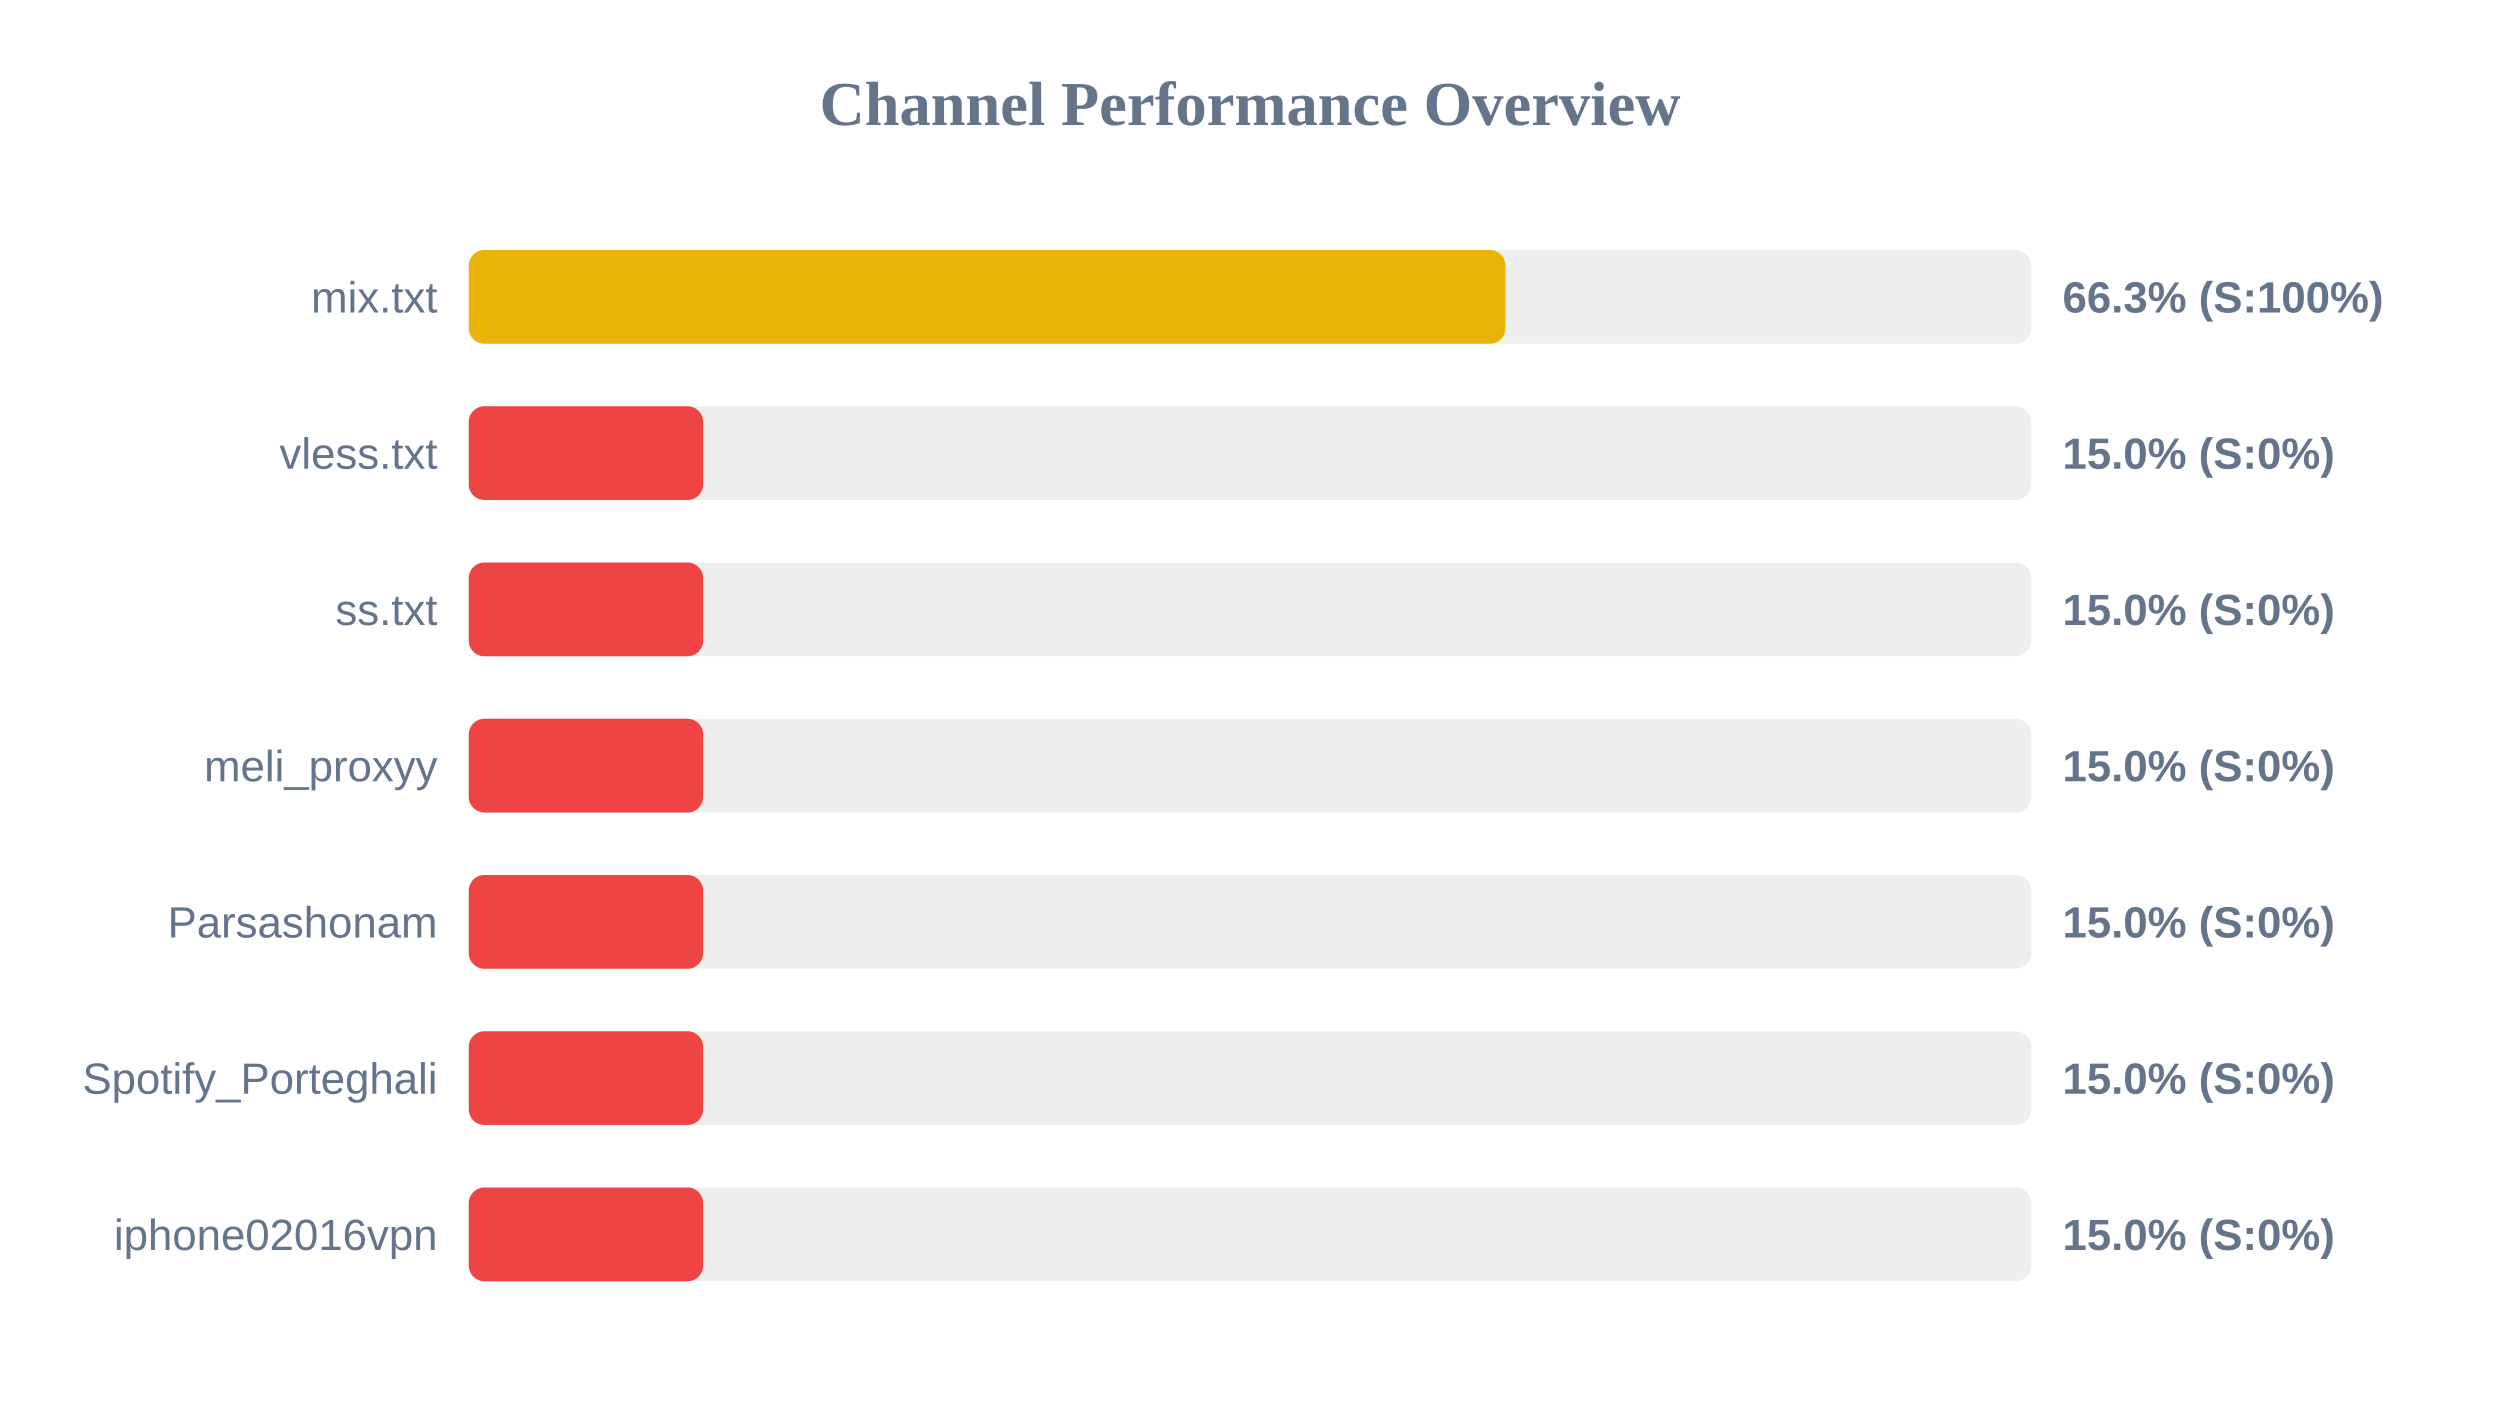
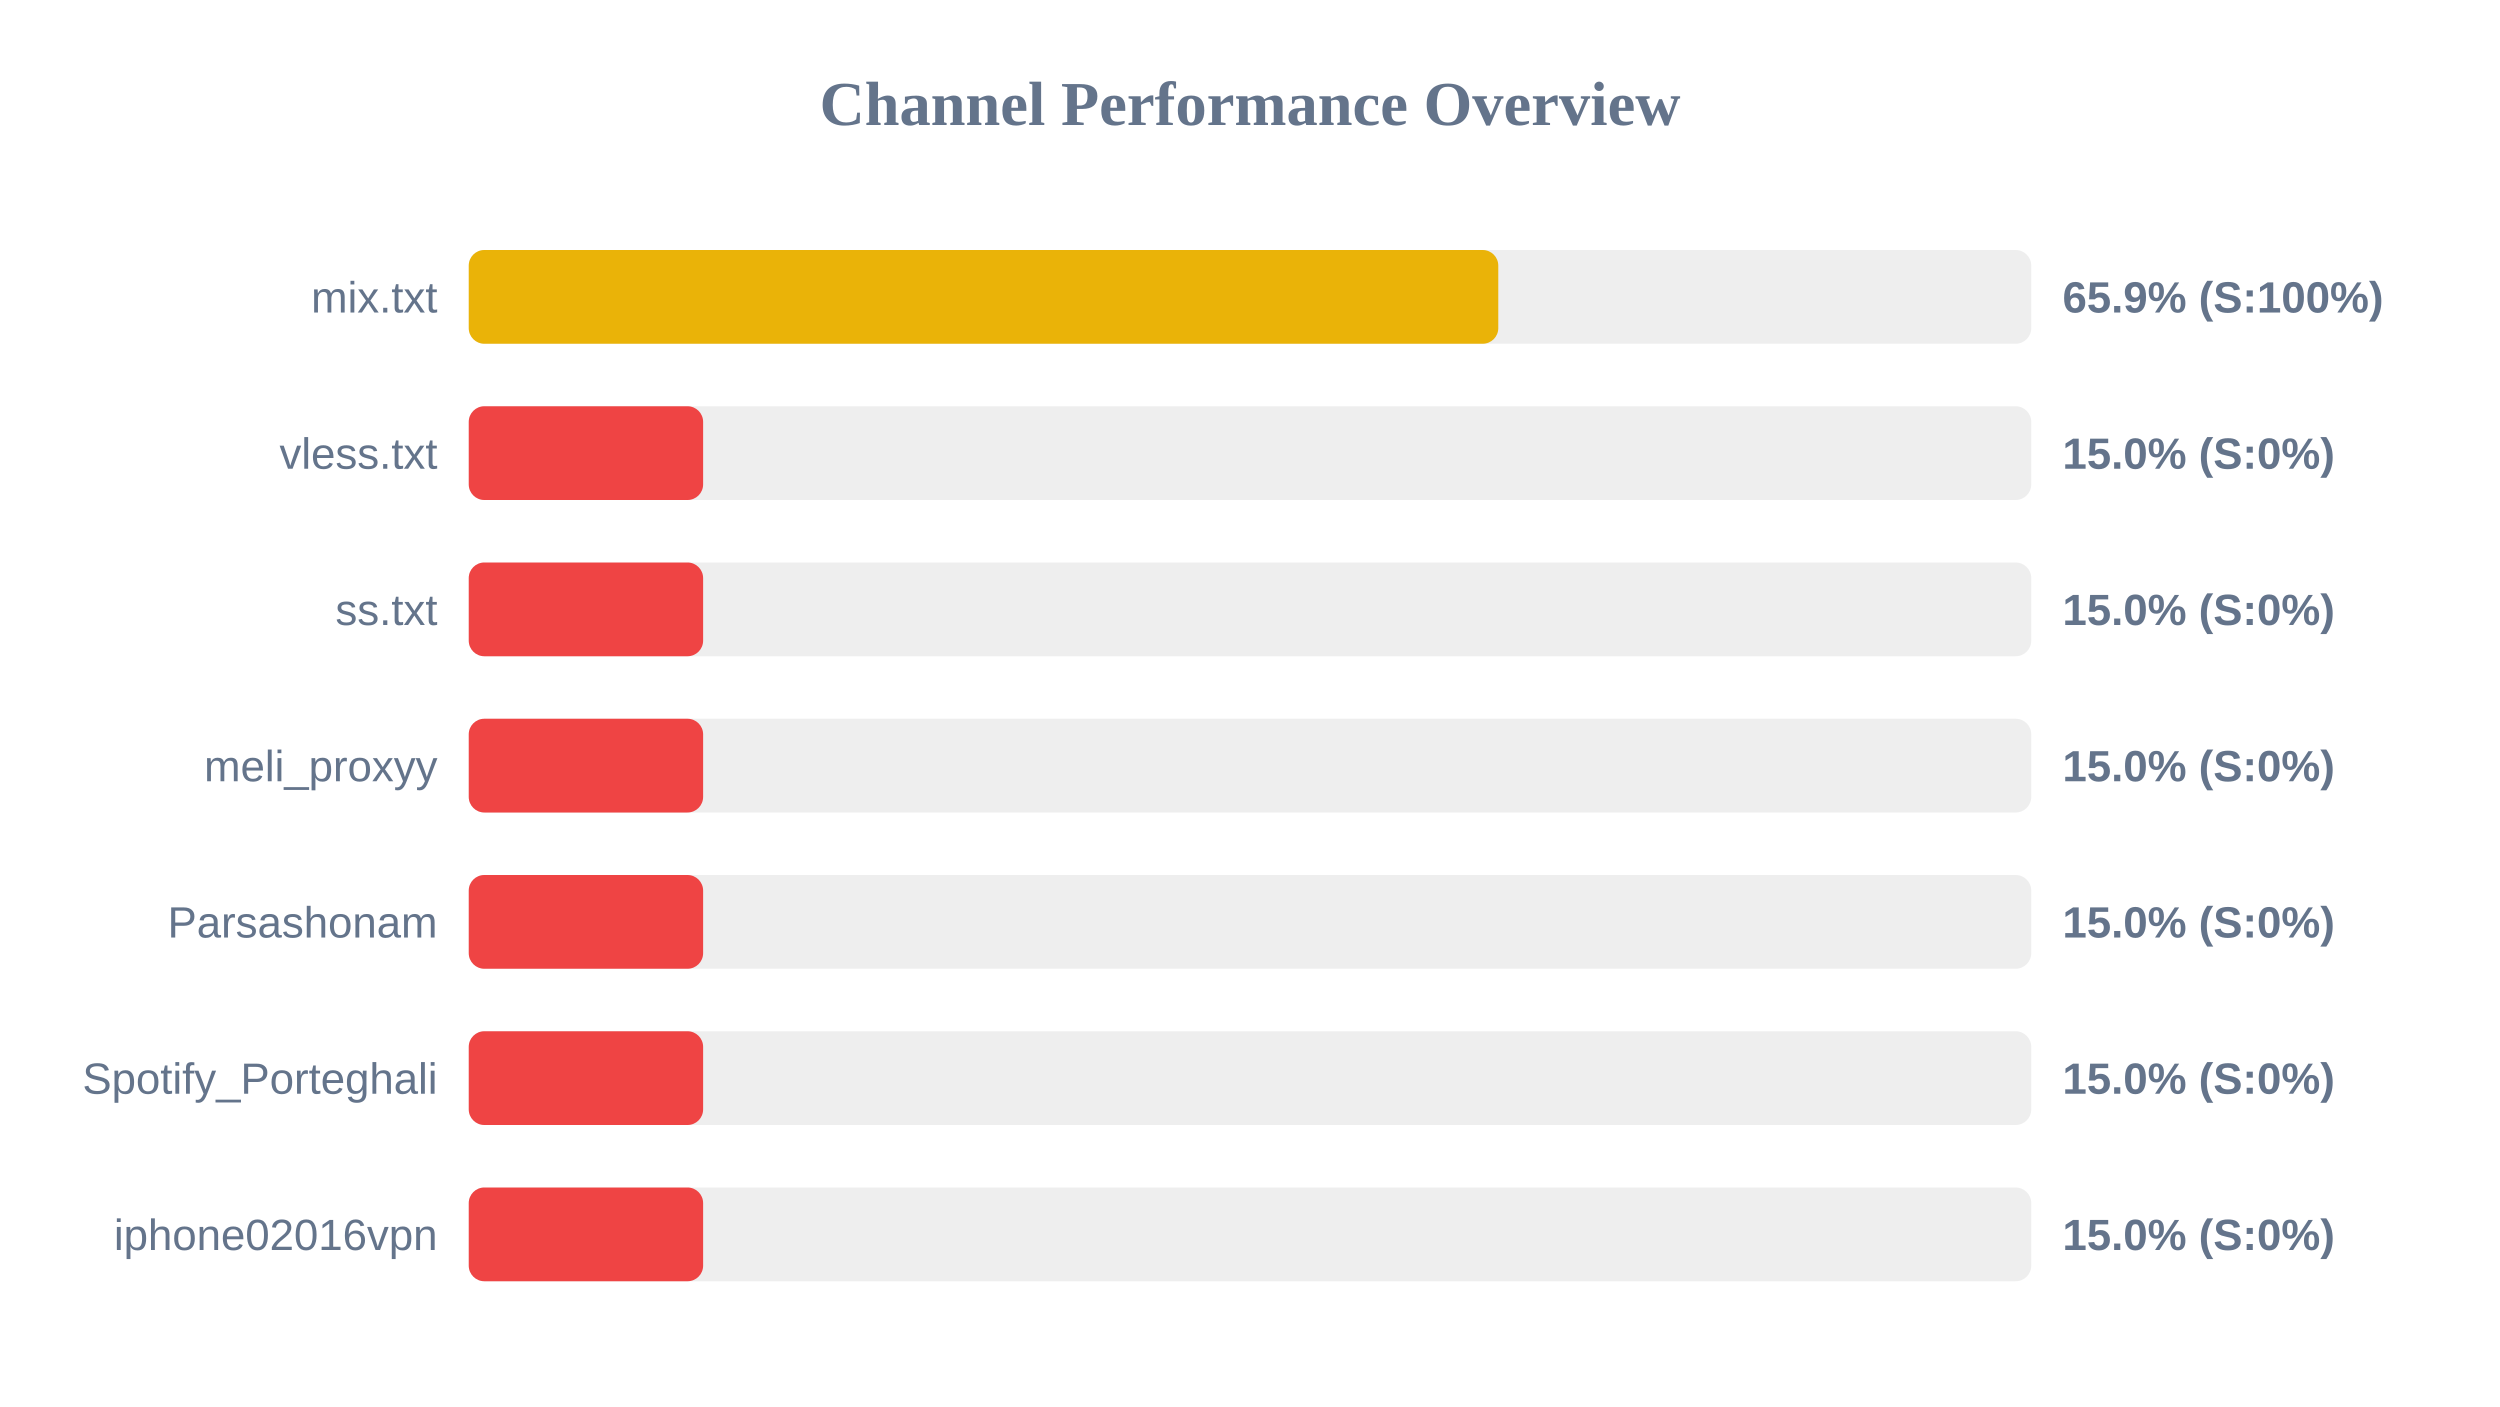
<svg xmlns="http://www.w3.org/2000/svg" width="800" height="450" version="1.1">
  <style>
        .row { font: 14px Arial; fill: #64748b; }
        .score { font: bold 14px Arial; fill: #64748b; }
    </style>
  <text x="400" y="40" text-anchor="middle" font-size="20px" font-weight="bold" fill="#64748b">Channel Performance Overview</text>
  <rect x="150" y="80" width="500" height="30" fill="#eee" rx="5" />
-   <rect x="150" y="80" width="331.75" height="30" fill="#eab308" rx="5" />
+   <rect x="150" y="80" width="329.45" height="30" fill="#eab308" rx="5" />
  <text x="140" y="100" text-anchor="end" class="row">mix.txt</text>
-   <text x="660" y="100" text-anchor="start" class="score">66.3% (S:100%)</text>
+   <text x="660" y="100" text-anchor="start" class="score">65.9% (S:100%)</text>
  <rect x="150" y="130" width="500" height="30" fill="#eee" rx="5" />
  <rect x="150" y="130" width="75.0" height="30" fill="#ef4444" rx="5" />
  <text x="140" y="150" text-anchor="end" class="row">vless.txt</text>
  <text x="660" y="150" text-anchor="start" class="score">15.0% (S:0%)</text>
  <rect x="150" y="180" width="500" height="30" fill="#eee" rx="5" />
  <rect x="150" y="180" width="75.0" height="30" fill="#ef4444" rx="5" />
  <text x="140" y="200" text-anchor="end" class="row">ss.txt</text>
  <text x="660" y="200" text-anchor="start" class="score">15.0% (S:0%)</text>
  <rect x="150" y="230" width="500" height="30" fill="#eee" rx="5" />
  <rect x="150" y="230" width="75.0" height="30" fill="#ef4444" rx="5" />
  <text x="140" y="250" text-anchor="end" class="row">meli_proxyy</text>
  <text x="660" y="250" text-anchor="start" class="score">15.0% (S:0%)</text>
  <rect x="150" y="280" width="500" height="30" fill="#eee" rx="5" />
  <rect x="150" y="280" width="75.0" height="30" fill="#ef4444" rx="5" />
  <text x="140" y="300" text-anchor="end" class="row">Parsashonam</text>
  <text x="660" y="300" text-anchor="start" class="score">15.0% (S:0%)</text>
  <rect x="150" y="330" width="500" height="30" fill="#eee" rx="5" />
  <rect x="150" y="330" width="75.0" height="30" fill="#ef4444" rx="5" />
  <text x="140" y="350" text-anchor="end" class="row">Spotify_Porteghali</text>
  <text x="660" y="350" text-anchor="start" class="score">15.0% (S:0%)</text>
  <rect x="150" y="380" width="500" height="30" fill="#eee" rx="5" />
  <rect x="150" y="380" width="75.0" height="30" fill="#ef4444" rx="5" />
  <text x="140" y="400" text-anchor="end" class="row">iphone02016vpn</text>
  <text x="660" y="400" text-anchor="start" class="score">15.0% (S:0%)</text>
</svg>
